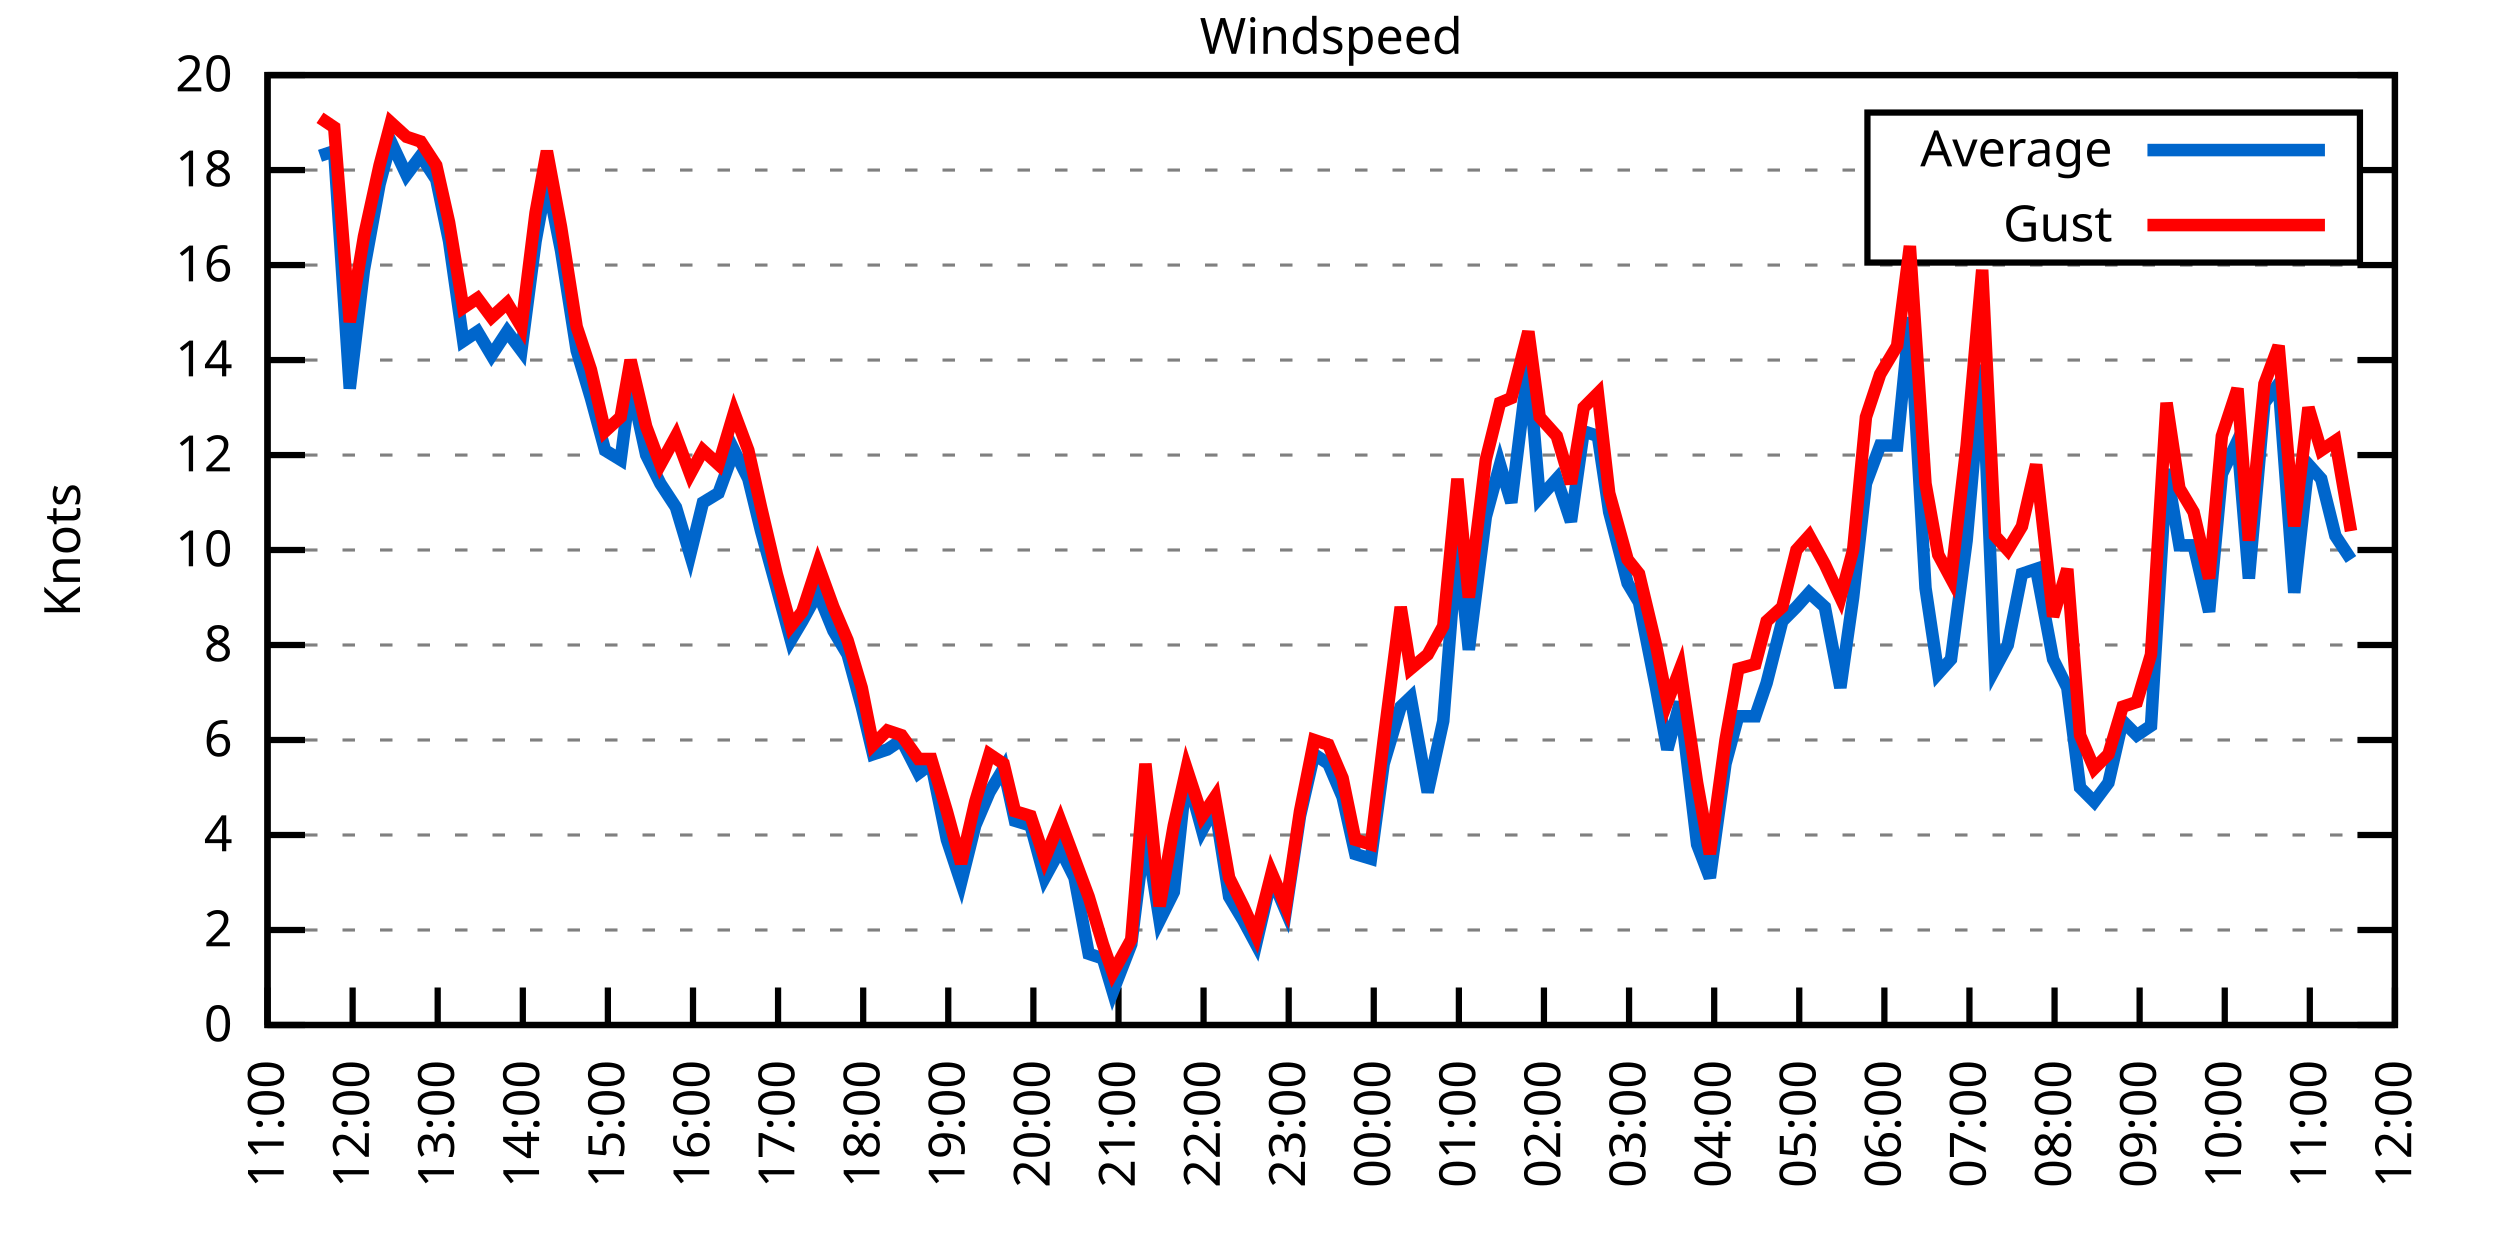
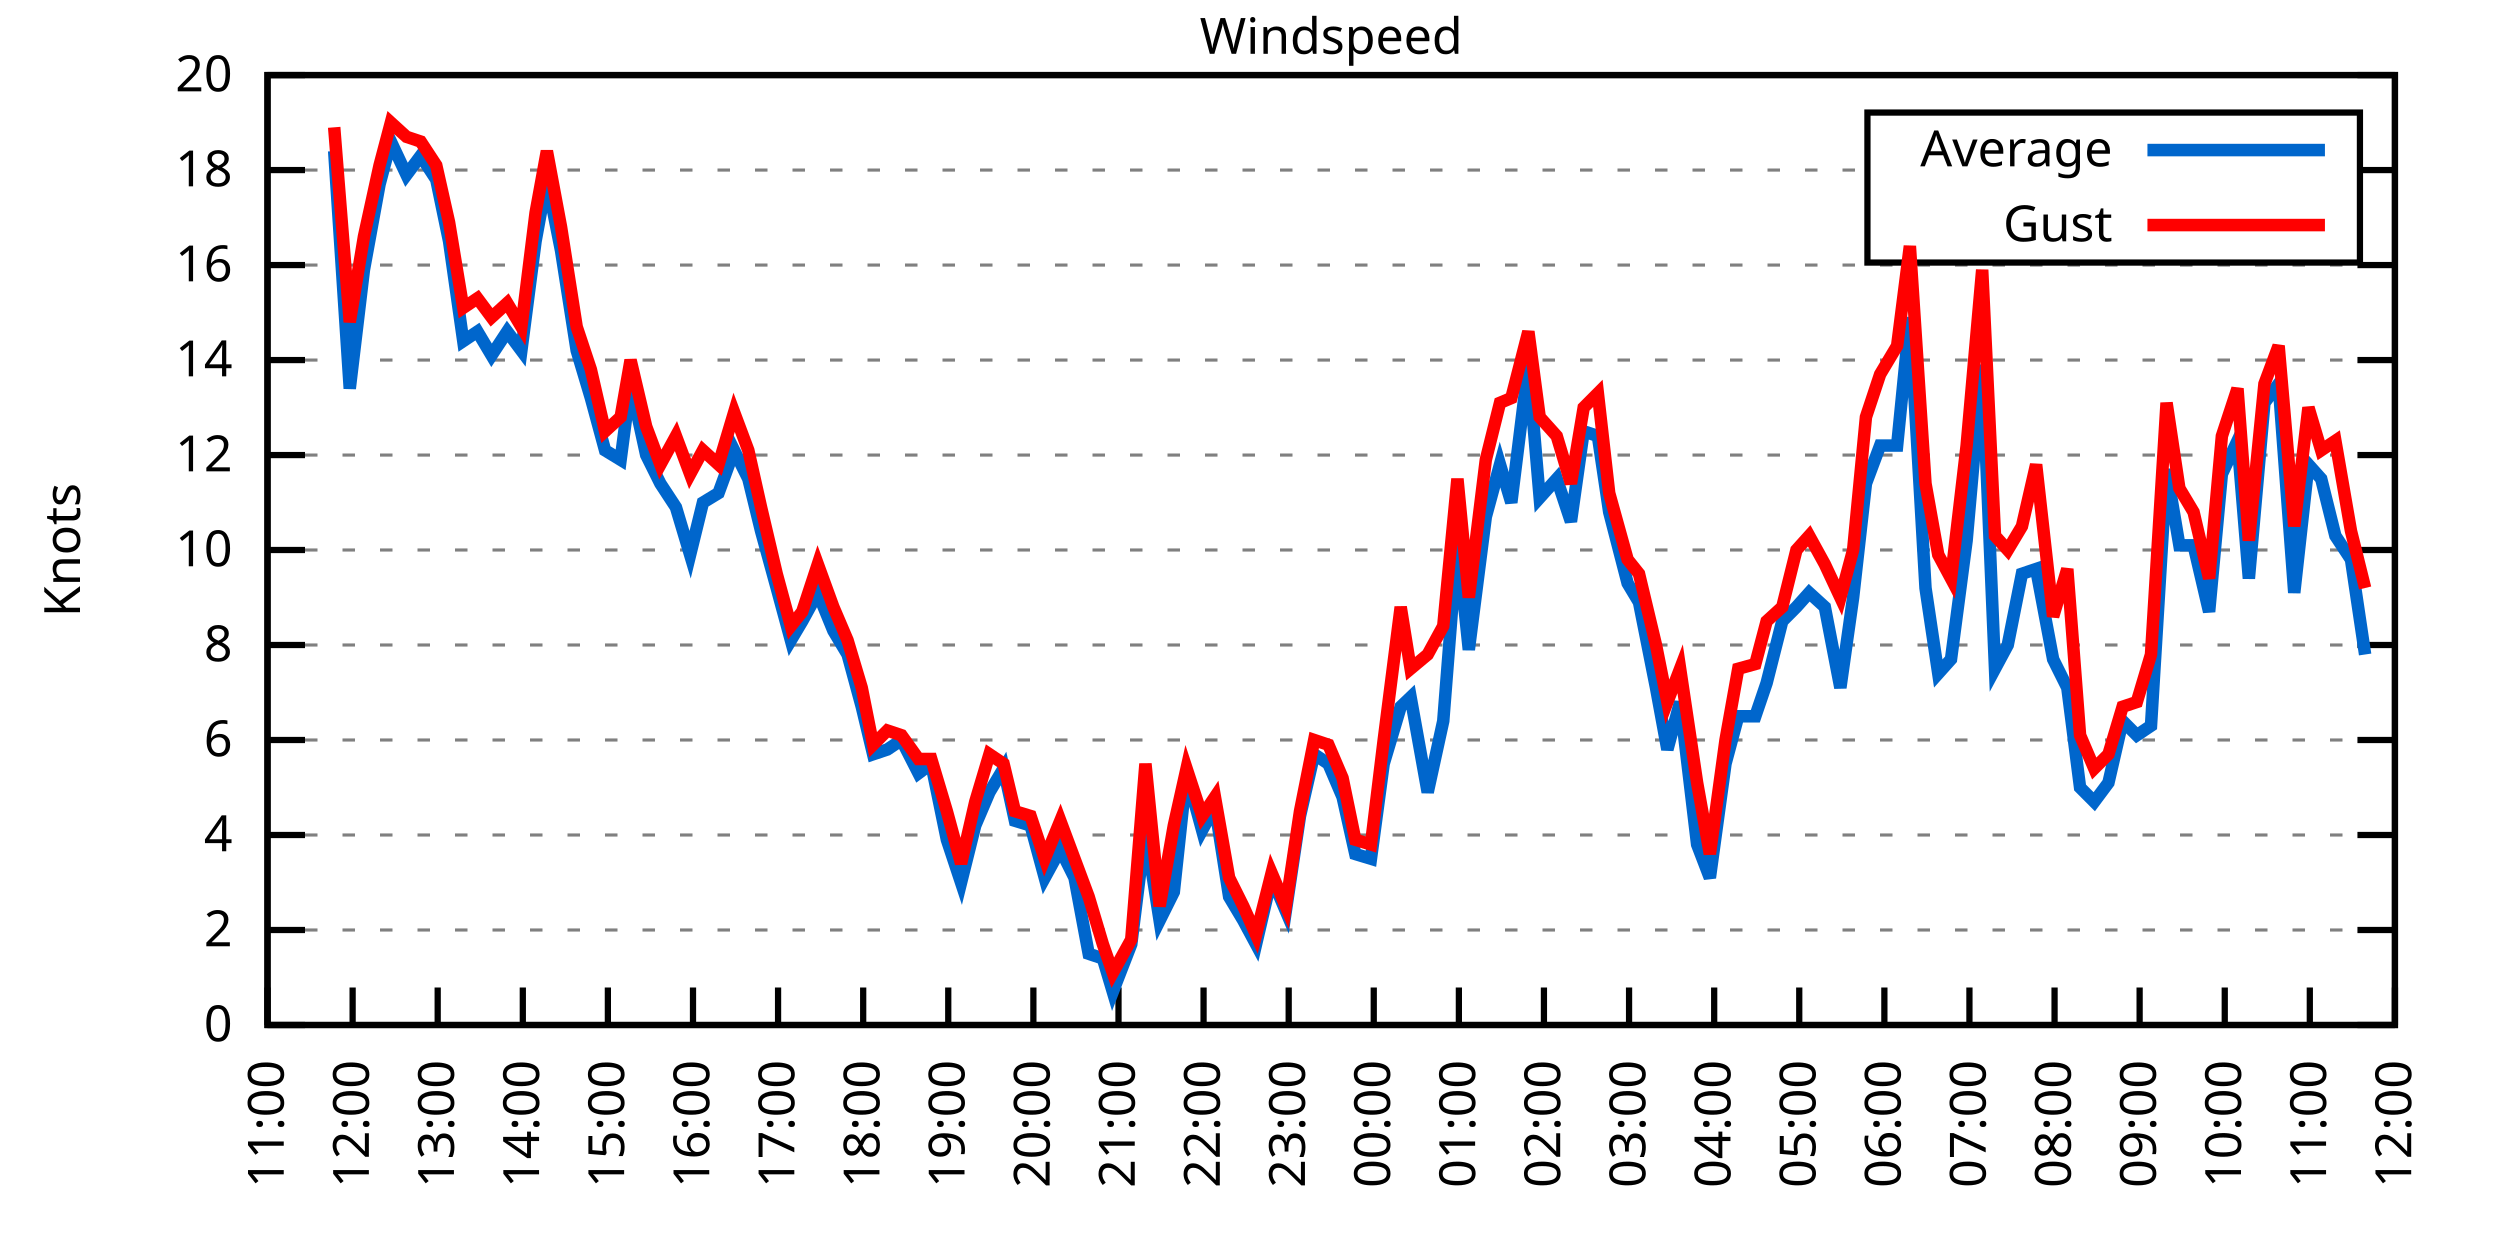
<svg xmlns="http://www.w3.org/2000/svg" xmlns:xlink="http://www.w3.org/1999/xlink" width="400" height="200" viewBox="0 0 400 200">
  <g id="gnuplot_canvas">
    <rect x="0" y="0" width="400" height="200" fill="none" />
    <defs>
      <circle id="gpDot" r="0.5" stroke-width="0.5" stroke="currentColor" />
      <path id="gpPt0" stroke-width="0.333" stroke="currentColor" d="M-1,0 h2 M0,-1 v2" />
      <path id="gpPt1" stroke-width="0.333" stroke="currentColor" d="M-1,-1 L1,1 M1,-1 L-1,1" />
      <path id="gpPt2" stroke-width="0.333" stroke="currentColor" d="M-1,0 L1,0 M0,-1 L0,1 M-1,-1 L1,1 M-1,1 L1,-1" />
      <rect id="gpPt3" stroke-width="0.333" stroke="currentColor" x="-1" y="-1" width="2" height="2" />
      <rect id="gpPt4" stroke-width="0.333" stroke="currentColor" fill="currentColor" x="-1" y="-1" width="2" height="2" />
      <circle id="gpPt5" stroke-width="0.333" stroke="currentColor" cx="0" cy="0" r="1" />
      <use xlink:href="#gpPt5" id="gpPt6" fill="currentColor" stroke="none" />
      <path id="gpPt7" stroke-width="0.333" stroke="currentColor" d="M0,-1.33 L-1.33,0.67 L1.33,0.67 z" />
      <use xlink:href="#gpPt7" id="gpPt8" fill="currentColor" stroke="none" />
      <use xlink:href="#gpPt7" id="gpPt9" stroke="currentColor" transform="rotate(180)" />
      <use xlink:href="#gpPt9" id="gpPt10" fill="currentColor" stroke="none" />
      <use xlink:href="#gpPt3" id="gpPt11" stroke="currentColor" transform="rotate(45)" />
      <use xlink:href="#gpPt11" id="gpPt12" fill="currentColor" stroke="none" />
      <path id="gpPt13" stroke-width="0.333" stroke="currentColor" d="M0,1.330 L1.265,0.411 L0.782,-1.067 L-0.782,-1.076 L-1.265,0.411 z" />
      <use xlink:href="#gpPt13" id="gpPt14" fill="currentColor" stroke="none" />
      <filter id="textbox" filterUnits="objectBoundingBox" x="0" y="0" height="1" width="1">
        <feFlood flood-color="white" flood-opacity="1" result="bgnd" />
        <feComposite in="SourceGraphic" in2="bgnd" operator="atop" />
      </filter>
      <filter id="greybox" filterUnits="objectBoundingBox" x="0" y="0" height="1" width="1">
        <feFlood flood-color="lightgrey" flood-opacity="1" result="grey" />
        <feComposite in="SourceGraphic" in2="grey" operator="atop" />
      </filter>
    </defs>
    <g fill="none" color="white" stroke="currentColor" stroke-width="1.00" stroke-linecap="butt" stroke-linejoin="miter">
</g>
    <g fill="none" color="black" stroke="currentColor" stroke-width="1.00" stroke-linecap="butt" stroke-linejoin="miter">
      <g stroke="none" shape-rendering="crispEdges">
        <polygon fill="rgb(255, 255, 255)" points="42.80,164.00 383.18,164.00 383.18,12.02 42.80,12.02 " />
      </g>
    </g>
    <g fill="none" color="black" stroke="currentColor" stroke-width="1.00" stroke-linecap="butt" stroke-linejoin="miter">
</g>
    <g fill="none" color="black" stroke="black" stroke-width="0.50" stroke-linecap="butt" stroke-linejoin="miter">
</g>
    <g fill="none" color="gray" stroke="currentColor" stroke-width="0.50" stroke-linecap="butt" stroke-linejoin="miter">
      <path stroke="gray" stroke-dasharray="2,4" class="gridline" d="M42.80,164.00 L383.19,164.00  " />
    </g>
    <g fill="none" color="gray" stroke="gray" stroke-width="1.00" stroke-linecap="butt" stroke-linejoin="miter">
</g>
    <g fill="none" color="black" stroke="currentColor" stroke-width="1.00" stroke-linecap="butt" stroke-linejoin="miter">
      <path stroke="black" d="M42.80,164.00 L48.80,164.00 M383.19,164.00 L377.19,164.00  " />
      <g transform="translate(37.20,166.60)" stroke="none" fill="black" font-family="Sans" font-size="8.00" text-anchor="end">
        <text>
          <tspan font-family="Sans"> 0</tspan>
        </text>
      </g>
    </g>
    <g fill="none" color="black" stroke="currentColor" stroke-width="1.00" stroke-linecap="butt" stroke-linejoin="miter">
</g>
    <g fill="none" color="black" stroke="black" stroke-width="0.50" stroke-linecap="butt" stroke-linejoin="miter">
</g>
    <g fill="none" color="gray" stroke="currentColor" stroke-width="0.50" stroke-linecap="butt" stroke-linejoin="miter">
      <path stroke="gray" stroke-dasharray="2,4" class="gridline" d="M42.80,148.80 L383.19,148.80  " />
    </g>
    <g fill="none" color="gray" stroke="gray" stroke-width="1.00" stroke-linecap="butt" stroke-linejoin="miter">
</g>
    <g fill="none" color="black" stroke="currentColor" stroke-width="1.00" stroke-linecap="butt" stroke-linejoin="miter">
      <path stroke="black" d="M42.80,148.80 L48.80,148.80 M383.19,148.80 L377.19,148.80  " />
      <g transform="translate(37.20,151.40)" stroke="none" fill="black" font-family="Sans" font-size="8.00" text-anchor="end">
        <text>
          <tspan font-family="Sans"> 2</tspan>
        </text>
      </g>
    </g>
    <g fill="none" color="black" stroke="currentColor" stroke-width="1.00" stroke-linecap="butt" stroke-linejoin="miter">
</g>
    <g fill="none" color="black" stroke="black" stroke-width="0.50" stroke-linecap="butt" stroke-linejoin="miter">
</g>
    <g fill="none" color="gray" stroke="currentColor" stroke-width="0.50" stroke-linecap="butt" stroke-linejoin="miter">
      <path stroke="gray" stroke-dasharray="2,4" class="gridline" d="M42.80,133.60 L383.19,133.60  " />
    </g>
    <g fill="none" color="gray" stroke="gray" stroke-width="1.00" stroke-linecap="butt" stroke-linejoin="miter">
</g>
    <g fill="none" color="black" stroke="currentColor" stroke-width="1.00" stroke-linecap="butt" stroke-linejoin="miter">
      <path stroke="black" d="M42.80,133.60 L48.80,133.60 M383.19,133.60 L377.19,133.60  " />
      <g transform="translate(37.20,136.20)" stroke="none" fill="black" font-family="Sans" font-size="8.00" text-anchor="end">
        <text>
          <tspan font-family="Sans"> 4</tspan>
        </text>
      </g>
    </g>
    <g fill="none" color="black" stroke="currentColor" stroke-width="1.00" stroke-linecap="butt" stroke-linejoin="miter">
</g>
    <g fill="none" color="black" stroke="black" stroke-width="0.50" stroke-linecap="butt" stroke-linejoin="miter">
</g>
    <g fill="none" color="gray" stroke="currentColor" stroke-width="0.50" stroke-linecap="butt" stroke-linejoin="miter">
      <path stroke="gray" stroke-dasharray="2,4" class="gridline" d="M42.80,118.40 L383.19,118.40  " />
    </g>
    <g fill="none" color="gray" stroke="gray" stroke-width="1.00" stroke-linecap="butt" stroke-linejoin="miter">
</g>
    <g fill="none" color="black" stroke="currentColor" stroke-width="1.00" stroke-linecap="butt" stroke-linejoin="miter">
      <path stroke="black" d="M42.80,118.40 L48.80,118.40 M383.19,118.40 L377.19,118.40  " />
      <g transform="translate(37.20,121.00)" stroke="none" fill="black" font-family="Sans" font-size="8.00" text-anchor="end">
        <text>
          <tspan font-family="Sans"> 6</tspan>
        </text>
      </g>
    </g>
    <g fill="none" color="black" stroke="currentColor" stroke-width="1.00" stroke-linecap="butt" stroke-linejoin="miter">
</g>
    <g fill="none" color="black" stroke="black" stroke-width="0.50" stroke-linecap="butt" stroke-linejoin="miter">
</g>
    <g fill="none" color="gray" stroke="currentColor" stroke-width="0.50" stroke-linecap="butt" stroke-linejoin="miter">
      <path stroke="gray" stroke-dasharray="2,4" class="gridline" d="M42.80,103.20 L383.19,103.20  " />
    </g>
    <g fill="none" color="gray" stroke="gray" stroke-width="1.00" stroke-linecap="butt" stroke-linejoin="miter">
</g>
    <g fill="none" color="black" stroke="currentColor" stroke-width="1.00" stroke-linecap="butt" stroke-linejoin="miter">
      <path stroke="black" d="M42.80,103.20 L48.80,103.20 M383.19,103.20 L377.19,103.20  " />
      <g transform="translate(37.20,105.80)" stroke="none" fill="black" font-family="Sans" font-size="8.00" text-anchor="end">
        <text>
          <tspan font-family="Sans"> 8</tspan>
        </text>
      </g>
    </g>
    <g fill="none" color="black" stroke="currentColor" stroke-width="1.00" stroke-linecap="butt" stroke-linejoin="miter">
</g>
    <g fill="none" color="black" stroke="black" stroke-width="0.50" stroke-linecap="butt" stroke-linejoin="miter">
</g>
    <g fill="none" color="gray" stroke="currentColor" stroke-width="0.50" stroke-linecap="butt" stroke-linejoin="miter">
      <path stroke="gray" stroke-dasharray="2,4" class="gridline" d="M42.80,88.00 L383.19,88.00  " />
    </g>
    <g fill="none" color="gray" stroke="gray" stroke-width="1.00" stroke-linecap="butt" stroke-linejoin="miter">
</g>
    <g fill="none" color="black" stroke="currentColor" stroke-width="1.00" stroke-linecap="butt" stroke-linejoin="miter">
      <path stroke="black" d="M42.80,88.00 L48.80,88.00 M383.19,88.00 L377.19,88.00  " />
      <g transform="translate(37.20,90.60)" stroke="none" fill="black" font-family="Sans" font-size="8.00" text-anchor="end">
        <text>
          <tspan font-family="Sans"> 10</tspan>
        </text>
      </g>
    </g>
    <g fill="none" color="black" stroke="currentColor" stroke-width="1.00" stroke-linecap="butt" stroke-linejoin="miter">
</g>
    <g fill="none" color="black" stroke="black" stroke-width="0.50" stroke-linecap="butt" stroke-linejoin="miter">
</g>
    <g fill="none" color="gray" stroke="currentColor" stroke-width="0.50" stroke-linecap="butt" stroke-linejoin="miter">
      <path stroke="gray" stroke-dasharray="2,4" class="gridline" d="M42.80,72.81 L383.19,72.81  " />
    </g>
    <g fill="none" color="gray" stroke="gray" stroke-width="1.00" stroke-linecap="butt" stroke-linejoin="miter">
</g>
    <g fill="none" color="black" stroke="currentColor" stroke-width="1.00" stroke-linecap="butt" stroke-linejoin="miter">
      <path stroke="black" d="M42.80,72.81 L48.80,72.81 M383.19,72.81 L377.19,72.81  " />
      <g transform="translate(37.20,75.41)" stroke="none" fill="black" font-family="Sans" font-size="8.00" text-anchor="end">
        <text>
          <tspan font-family="Sans"> 12</tspan>
        </text>
      </g>
    </g>
    <g fill="none" color="black" stroke="currentColor" stroke-width="1.00" stroke-linecap="butt" stroke-linejoin="miter">
</g>
    <g fill="none" color="black" stroke="black" stroke-width="0.50" stroke-linecap="butt" stroke-linejoin="miter">
</g>
    <g fill="none" color="gray" stroke="currentColor" stroke-width="0.50" stroke-linecap="butt" stroke-linejoin="miter">
      <path stroke="gray" stroke-dasharray="2,4" class="gridline" d="M42.80,57.61 L383.19,57.61  " />
    </g>
    <g fill="none" color="gray" stroke="gray" stroke-width="1.00" stroke-linecap="butt" stroke-linejoin="miter">
</g>
    <g fill="none" color="black" stroke="currentColor" stroke-width="1.00" stroke-linecap="butt" stroke-linejoin="miter">
      <path stroke="black" d="M42.80,57.61 L48.80,57.61 M383.19,57.61 L377.19,57.61  " />
      <g transform="translate(37.20,60.21)" stroke="none" fill="black" font-family="Sans" font-size="8.00" text-anchor="end">
        <text>
          <tspan font-family="Sans"> 14</tspan>
        </text>
      </g>
    </g>
    <g fill="none" color="black" stroke="currentColor" stroke-width="1.00" stroke-linecap="butt" stroke-linejoin="miter">
</g>
    <g fill="none" color="black" stroke="black" stroke-width="0.50" stroke-linecap="butt" stroke-linejoin="miter">
</g>
    <g fill="none" color="gray" stroke="currentColor" stroke-width="0.50" stroke-linecap="butt" stroke-linejoin="miter">
      <path stroke="gray" stroke-dasharray="2,4" class="gridline" d="M42.80,42.41 L383.19,42.41  " />
    </g>
    <g fill="none" color="gray" stroke="gray" stroke-width="1.00" stroke-linecap="butt" stroke-linejoin="miter">
</g>
    <g fill="none" color="black" stroke="currentColor" stroke-width="1.00" stroke-linecap="butt" stroke-linejoin="miter">
      <path stroke="black" d="M42.80,42.41 L48.80,42.41 M383.19,42.41 L377.19,42.41  " />
      <g transform="translate(37.20,45.01)" stroke="none" fill="black" font-family="Sans" font-size="8.00" text-anchor="end">
        <text>
          <tspan font-family="Sans"> 16</tspan>
        </text>
      </g>
    </g>
    <g fill="none" color="black" stroke="currentColor" stroke-width="1.00" stroke-linecap="butt" stroke-linejoin="miter">
</g>
    <g fill="none" color="black" stroke="black" stroke-width="0.50" stroke-linecap="butt" stroke-linejoin="miter">
</g>
    <g fill="none" color="gray" stroke="currentColor" stroke-width="0.50" stroke-linecap="butt" stroke-linejoin="miter">
      <path stroke="gray" stroke-dasharray="2,4" class="gridline" d="M42.80,27.21 L298.79,27.21 M377.59,27.21 L383.19,27.21  " />
    </g>
    <g fill="none" color="gray" stroke="gray" stroke-width="1.00" stroke-linecap="butt" stroke-linejoin="miter">
</g>
    <g fill="none" color="black" stroke="currentColor" stroke-width="1.00" stroke-linecap="butt" stroke-linejoin="miter">
      <path stroke="black" d="M42.80,27.21 L48.80,27.21 M383.19,27.21 L377.19,27.21  " />
      <g transform="translate(37.20,29.81)" stroke="none" fill="black" font-family="Sans" font-size="8.00" text-anchor="end">
        <text>
          <tspan font-family="Sans"> 18</tspan>
        </text>
      </g>
    </g>
    <g fill="none" color="black" stroke="currentColor" stroke-width="1.00" stroke-linecap="butt" stroke-linejoin="miter">
</g>
    <g fill="none" color="black" stroke="black" stroke-width="0.50" stroke-linecap="butt" stroke-linejoin="miter">
</g>
    <g fill="none" color="gray" stroke="currentColor" stroke-width="0.50" stroke-linecap="butt" stroke-linejoin="miter">
      <path stroke="gray" stroke-dasharray="2,4" class="gridline" d="M42.80,12.01 L383.19,12.01  " />
    </g>
    <g fill="none" color="gray" stroke="gray" stroke-width="1.00" stroke-linecap="butt" stroke-linejoin="miter">
</g>
    <g fill="none" color="black" stroke="currentColor" stroke-width="1.00" stroke-linecap="butt" stroke-linejoin="miter">
      <path stroke="black" d="M42.80,12.01 L48.80,12.01 M383.19,12.01 L377.19,12.01  " />
      <g transform="translate(37.20,14.61)" stroke="none" fill="black" font-family="Sans" font-size="8.00" text-anchor="end">
        <text>
          <tspan font-family="Sans"> 20</tspan>
        </text>
      </g>
    </g>
    <g fill="none" color="black" stroke="currentColor" stroke-width="1.00" stroke-linecap="butt" stroke-linejoin="miter">
      <path stroke="black" d="M42.80,164.00 L42.80,158.00  " />
      <g transform="translate(45.40,169.60) rotate(270.00)" stroke="none" fill="black" font-family="Sans" font-size="8.00" text-anchor="end">
        <text>
          <tspan font-family="Sans">11:00</tspan>
        </text>
      </g>
    </g>
    <g fill="none" color="black" stroke="currentColor" stroke-width="1.00" stroke-linecap="butt" stroke-linejoin="miter">
      <path stroke="black" d="M56.42,164.00 L56.42,158.00  " />
      <g transform="translate(59.02,169.60) rotate(270.00)" stroke="none" fill="black" font-family="Sans" font-size="8.00" text-anchor="end">
        <text>
          <tspan font-family="Sans">12:00</tspan>
        </text>
      </g>
    </g>
    <g fill="none" color="black" stroke="currentColor" stroke-width="1.00" stroke-linecap="butt" stroke-linejoin="miter">
      <path stroke="black" d="M70.03,164.00 L70.03,158.00  " />
      <g transform="translate(72.63,169.60) rotate(270.00)" stroke="none" fill="black" font-family="Sans" font-size="8.00" text-anchor="end">
        <text>
          <tspan font-family="Sans">13:00</tspan>
        </text>
      </g>
    </g>
    <g fill="none" color="black" stroke="currentColor" stroke-width="1.00" stroke-linecap="butt" stroke-linejoin="miter">
      <path stroke="black" d="M83.65,164.00 L83.65,158.00  " />
      <g transform="translate(86.25,169.60) rotate(270.00)" stroke="none" fill="black" font-family="Sans" font-size="8.00" text-anchor="end">
        <text>
          <tspan font-family="Sans">14:00</tspan>
        </text>
      </g>
    </g>
    <g fill="none" color="black" stroke="currentColor" stroke-width="1.00" stroke-linecap="butt" stroke-linejoin="miter">
      <path stroke="black" d="M97.26,164.00 L97.26,158.00  " />
      <g transform="translate(99.86,169.60) rotate(270.00)" stroke="none" fill="black" font-family="Sans" font-size="8.00" text-anchor="end">
        <text>
          <tspan font-family="Sans">15:00</tspan>
        </text>
      </g>
    </g>
    <g fill="none" color="black" stroke="currentColor" stroke-width="1.00" stroke-linecap="butt" stroke-linejoin="miter">
      <path stroke="black" d="M110.88,164.00 L110.88,158.00  " />
      <g transform="translate(113.48,169.60) rotate(270.00)" stroke="none" fill="black" font-family="Sans" font-size="8.00" text-anchor="end">
        <text>
          <tspan font-family="Sans">16:00</tspan>
        </text>
      </g>
    </g>
    <g fill="none" color="black" stroke="currentColor" stroke-width="1.00" stroke-linecap="butt" stroke-linejoin="miter">
      <path stroke="black" d="M124.49,164.00 L124.49,158.00  " />
      <g transform="translate(127.09,169.60) rotate(270.00)" stroke="none" fill="black" font-family="Sans" font-size="8.00" text-anchor="end">
        <text>
          <tspan font-family="Sans">17:00</tspan>
        </text>
      </g>
    </g>
    <g fill="none" color="black" stroke="currentColor" stroke-width="1.00" stroke-linecap="butt" stroke-linejoin="miter">
      <path stroke="black" d="M138.11,164.00 L138.11,158.00  " />
      <g transform="translate(140.71,169.60) rotate(270.00)" stroke="none" fill="black" font-family="Sans" font-size="8.00" text-anchor="end">
        <text>
          <tspan font-family="Sans">18:00</tspan>
        </text>
      </g>
    </g>
    <g fill="none" color="black" stroke="currentColor" stroke-width="1.00" stroke-linecap="butt" stroke-linejoin="miter">
      <path stroke="black" d="M151.72,164.00 L151.72,158.00  " />
      <g transform="translate(154.32,169.60) rotate(270.00)" stroke="none" fill="black" font-family="Sans" font-size="8.00" text-anchor="end">
        <text>
          <tspan font-family="Sans">19:00</tspan>
        </text>
      </g>
    </g>
    <g fill="none" color="black" stroke="currentColor" stroke-width="1.00" stroke-linecap="butt" stroke-linejoin="miter">
      <path stroke="black" d="M165.34,164.00 L165.34,158.00  " />
      <g transform="translate(167.94,169.60) rotate(270.00)" stroke="none" fill="black" font-family="Sans" font-size="8.00" text-anchor="end">
        <text>
          <tspan font-family="Sans">20:00</tspan>
        </text>
      </g>
    </g>
    <g fill="none" color="black" stroke="currentColor" stroke-width="1.00" stroke-linecap="butt" stroke-linejoin="miter">
      <path stroke="black" d="M178.96,164.00 L178.96,158.00  " />
      <g transform="translate(181.56,169.60) rotate(270.00)" stroke="none" fill="black" font-family="Sans" font-size="8.00" text-anchor="end">
        <text>
          <tspan font-family="Sans">21:00</tspan>
        </text>
      </g>
    </g>
    <g fill="none" color="black" stroke="currentColor" stroke-width="1.00" stroke-linecap="butt" stroke-linejoin="miter">
      <path stroke="black" d="M192.57,164.00 L192.57,158.00  " />
      <g transform="translate(195.17,169.60) rotate(270.00)" stroke="none" fill="black" font-family="Sans" font-size="8.00" text-anchor="end">
        <text>
          <tspan font-family="Sans">22:00</tspan>
        </text>
      </g>
    </g>
    <g fill="none" color="black" stroke="currentColor" stroke-width="1.00" stroke-linecap="butt" stroke-linejoin="miter">
      <path stroke="black" d="M206.19,164.00 L206.19,158.00  " />
      <g transform="translate(208.79,169.60) rotate(270.00)" stroke="none" fill="black" font-family="Sans" font-size="8.00" text-anchor="end">
        <text>
          <tspan font-family="Sans">23:00</tspan>
        </text>
      </g>
    </g>
    <g fill="none" color="black" stroke="currentColor" stroke-width="1.00" stroke-linecap="butt" stroke-linejoin="miter">
      <path stroke="black" d="M219.80,164.00 L219.80,158.00  " />
      <g transform="translate(222.40,169.60) rotate(270.00)" stroke="none" fill="black" font-family="Sans" font-size="8.00" text-anchor="end">
        <text>
          <tspan font-family="Sans">00:00</tspan>
        </text>
      </g>
    </g>
    <g fill="none" color="black" stroke="currentColor" stroke-width="1.00" stroke-linecap="butt" stroke-linejoin="miter">
      <path stroke="black" d="M233.42,164.00 L233.42,158.00  " />
      <g transform="translate(236.02,169.60) rotate(270.00)" stroke="none" fill="black" font-family="Sans" font-size="8.00" text-anchor="end">
        <text>
          <tspan font-family="Sans">01:00</tspan>
        </text>
      </g>
    </g>
    <g fill="none" color="black" stroke="currentColor" stroke-width="1.00" stroke-linecap="butt" stroke-linejoin="miter">
      <path stroke="black" d="M247.03,164.00 L247.03,158.00  " />
      <g transform="translate(249.63,169.60) rotate(270.00)" stroke="none" fill="black" font-family="Sans" font-size="8.00" text-anchor="end">
        <text>
          <tspan font-family="Sans">02:00</tspan>
        </text>
      </g>
    </g>
    <g fill="none" color="black" stroke="currentColor" stroke-width="1.00" stroke-linecap="butt" stroke-linejoin="miter">
      <path stroke="black" d="M260.65,164.00 L260.65,158.00  " />
      <g transform="translate(263.25,169.60) rotate(270.00)" stroke="none" fill="black" font-family="Sans" font-size="8.00" text-anchor="end">
        <text>
          <tspan font-family="Sans">03:00</tspan>
        </text>
      </g>
    </g>
    <g fill="none" color="black" stroke="currentColor" stroke-width="1.00" stroke-linecap="butt" stroke-linejoin="miter">
      <path stroke="black" d="M274.27,164.00 L274.27,158.00  " />
      <g transform="translate(276.87,169.60) rotate(270.00)" stroke="none" fill="black" font-family="Sans" font-size="8.00" text-anchor="end">
        <text>
          <tspan font-family="Sans">04:00</tspan>
        </text>
      </g>
    </g>
    <g fill="none" color="black" stroke="currentColor" stroke-width="1.00" stroke-linecap="butt" stroke-linejoin="miter">
      <path stroke="black" d="M287.88,164.00 L287.88,158.00  " />
      <g transform="translate(290.48,169.60) rotate(270.00)" stroke="none" fill="black" font-family="Sans" font-size="8.00" text-anchor="end">
        <text>
          <tspan font-family="Sans">05:00</tspan>
        </text>
      </g>
    </g>
    <g fill="none" color="black" stroke="currentColor" stroke-width="1.00" stroke-linecap="butt" stroke-linejoin="miter">
      <path stroke="black" d="M301.50,164.00 L301.50,158.00  " />
      <g transform="translate(304.10,169.60) rotate(270.00)" stroke="none" fill="black" font-family="Sans" font-size="8.00" text-anchor="end">
        <text>
          <tspan font-family="Sans">06:00</tspan>
        </text>
      </g>
    </g>
    <g fill="none" color="black" stroke="currentColor" stroke-width="1.00" stroke-linecap="butt" stroke-linejoin="miter">
      <path stroke="black" d="M315.11,164.00 L315.11,158.00  " />
      <g transform="translate(317.71,169.60) rotate(270.00)" stroke="none" fill="black" font-family="Sans" font-size="8.00" text-anchor="end">
        <text>
          <tspan font-family="Sans">07:00</tspan>
        </text>
      </g>
    </g>
    <g fill="none" color="black" stroke="currentColor" stroke-width="1.00" stroke-linecap="butt" stroke-linejoin="miter">
      <path stroke="black" d="M328.73,164.00 L328.73,158.00  " />
      <g transform="translate(331.33,169.60) rotate(270.00)" stroke="none" fill="black" font-family="Sans" font-size="8.00" text-anchor="end">
        <text>
          <tspan font-family="Sans">08:00</tspan>
        </text>
      </g>
    </g>
    <g fill="none" color="black" stroke="currentColor" stroke-width="1.00" stroke-linecap="butt" stroke-linejoin="miter">
      <path stroke="black" d="M342.34,164.00 L342.34,158.00  " />
      <g transform="translate(344.94,169.60) rotate(270.00)" stroke="none" fill="black" font-family="Sans" font-size="8.00" text-anchor="end">
        <text>
          <tspan font-family="Sans">09:00</tspan>
        </text>
      </g>
    </g>
    <g fill="none" color="black" stroke="currentColor" stroke-width="1.00" stroke-linecap="butt" stroke-linejoin="miter">
      <path stroke="black" d="M355.96,164.00 L355.96,158.00  " />
      <g transform="translate(358.56,169.60) rotate(270.00)" stroke="none" fill="black" font-family="Sans" font-size="8.00" text-anchor="end">
        <text>
          <tspan font-family="Sans">10:00</tspan>
        </text>
      </g>
    </g>
    <g fill="none" color="black" stroke="currentColor" stroke-width="1.00" stroke-linecap="butt" stroke-linejoin="miter">
      <path stroke="black" d="M369.57,164.00 L369.57,158.00  " />
      <g transform="translate(372.17,169.60) rotate(270.00)" stroke="none" fill="black" font-family="Sans" font-size="8.00" text-anchor="end">
        <text>
          <tspan font-family="Sans">11:00</tspan>
        </text>
      </g>
    </g>
    <g fill="none" color="black" stroke="currentColor" stroke-width="1.00" stroke-linecap="butt" stroke-linejoin="miter">
      <path stroke="black" d="M383.19,164.00 L383.19,158.00  " />
      <g transform="translate(385.79,169.60) rotate(270.00)" stroke="none" fill="black" font-family="Sans" font-size="8.00" text-anchor="end">
        <text>
          <tspan font-family="Sans">12:00</tspan>
        </text>
      </g>
    </g>
    <g fill="none" color="black" stroke="currentColor" stroke-width="1.00" stroke-linecap="butt" stroke-linejoin="miter">
</g>
    <g fill="none" color="black" stroke="currentColor" stroke-width="1.00" stroke-linecap="butt" stroke-linejoin="miter">
      <path stroke="black" d="M42.80,12.01 L42.80,164.00 L383.19,164.00 L383.19,12.01 L42.80,12.01 Z  " />
    </g>
    <g fill="none" color="black" stroke="currentColor" stroke-width="1.00" stroke-linecap="butt" stroke-linejoin="miter">
</g>
    <g fill="none" color="black" stroke="currentColor" stroke-width="1.00" stroke-linecap="butt" stroke-linejoin="miter">
      <path stroke="black" d="M298.79,42.01 L298.79,18.01 L377.59,18.01 L377.59,42.01 L298.79,42.01 Z  " />
    </g>
    <g id="Windspeed_plot_1">
      <g fill="none" color="white" stroke="black" stroke-width="2.00" stroke-linecap="butt" stroke-linejoin="miter">
</g>
      <g fill="none" color="black" stroke="currentColor" stroke-width="2.00" stroke-linecap="butt" stroke-linejoin="miter">
        <g transform="translate(337.99,26.61)" stroke="none" fill="black" font-family="Sans" font-size="8.00" text-anchor="end">
          <text>
            <tspan font-family="Sans">Average</tspan>
          </text>
        </g>
      </g>
      <g fill="none" color="black" stroke="currentColor" stroke-width="2.00" stroke-linecap="butt" stroke-linejoin="miter">
-         <path stroke="rgb(  0, 102, 204)" d="M343.59,24.01 L371.99,24.01 M51.20,24.93 L53.47,24.17 L55.96,62.17 L58.23,43.17 L60.73,29.49 L62.54,22.65   L65.04,27.97 L67.31,24.93 L69.80,28.73 L71.85,38.61 L74.12,54.57 L76.39,53.05 L78.65,56.85 L81.15,53.05   L83.42,56.09 L85.69,38.61 L87.50,28.73 L89.77,40.13 L92.27,56.09 L94.54,63.69 L96.81,72.05 L99.30,73.57   L100.89,61.41 L103.39,72.81 L105.66,77.37 L108.15,81.17 L110.42,88.76 L112.47,80.41 L114.96,78.89 L117.46,72.05   L119.73,76.61 L121.77,84.97 L124.27,94.08 L126.54,102.44 L128.35,99.40 L130.85,94.84 L133.34,100.92 L135.61,104.72   L137.88,113.08 L139.70,120.68 L141.97,119.92 L144.24,118.40 L146.96,123.72 L149.00,122.20 L151.50,134.36 L153.77,141.20   L156.04,132.08 L158.31,126.76 L160.57,122.96 L162.39,131.32 L164.89,132.08 L167.16,140.44 L169.65,135.88 L171.92,140.44   L174.19,152.60 L176.46,153.36 L178.05,158.68 L181.00,151.08 L183.27,132.84 L185.54,147.28 L187.81,142.72 L189.85,123.72   L192.34,132.84 L194.39,129.04 L196.66,143.48 L198.93,147.28 L200.97,151.08 L203.46,140.44 L205.73,145.76 L208.00,130.56   L210.27,120.68 L212.54,122.20 L214.81,127.52 L216.85,136.64 L219.35,137.40 L221.39,122.20 L224.11,113.08 L225.70,111.56   L228.43,126.76 L230.92,115.36 L233.19,86.49 L235.01,103.96 L237.73,82.69 L240.00,74.33 L241.81,80.41 L244.54,58.37   L246.35,79.65 L249.08,76.61 L251.35,83.45 L253.39,69.01 L255.66,69.77 L257.47,81.93 L260.42,93.32 L262.24,96.36   L264.96,110.04 L266.78,119.92 L268.82,112.32 L271.54,135.12 L273.58,140.44 L276.08,122.20 L278.12,114.60 L280.85,114.60   L282.66,109.28 L285.16,99.40 L287.43,97.12 L289.47,94.84 L291.97,97.12 L294.46,110.04 L296.50,95.60 L298.55,77.37   L300.82,71.29 L303.54,71.29 L305.58,50.77 L308.08,94.08 L310.12,107.76 L312.16,105.48 L314.66,86.49 L317.15,58.37   L319.20,107.00 L321.24,103.20 L323.51,91.80 L325.78,91.04 L328.50,105.48 L330.77,110.04 L332.81,126.00 L335.08,128.28   L337.35,125.24 L339.62,115.36 L341.89,117.64 L344.16,116.12 L346.65,75.09 L348.70,87.25 L350.97,87.25 L353.46,97.88   L355.50,75.85 L358.00,70.53 L359.82,92.56 L362.31,64.45 L364.58,61.41 L367.08,94.84 L369.35,74.33 L371.39,76.61   L373.66,85.73 L376.16,89.52  " />
+         <path stroke="rgb(  0, 102, 204)" d="M343.59,24.01 L371.99,24.01 M53.47,24.17 L55.96,62.17 L58.23,43.17 L60.73,29.49 L62.54,22.65 L65.04,27.97   L67.31,24.93 L69.80,28.73 L71.85,38.61 L74.12,54.57 L76.39,53.05 L78.65,56.85 L81.15,53.05 L83.42,56.09   L85.69,38.61 L87.50,28.73 L89.77,40.13 L92.27,56.09 L94.54,63.69 L96.81,72.05 L99.30,73.57 L100.89,61.41   L103.39,72.81 L105.66,77.37 L108.15,81.17 L110.42,88.76 L112.47,80.41 L114.96,78.89 L117.46,72.05 L119.73,76.61   L121.77,84.97 L124.27,94.08 L126.54,102.44 L128.35,99.40 L130.85,94.84 L133.34,100.92 L135.61,104.72 L137.88,113.08   L139.70,120.68 L141.97,119.92 L144.24,118.40 L146.96,123.72 L149.00,122.20 L151.50,134.36 L153.77,141.20 L156.04,132.08   L158.31,126.76 L160.57,122.96 L162.39,131.32 L164.89,132.08 L167.16,140.44 L169.65,135.88 L171.92,140.44 L174.19,152.60   L176.46,153.36 L178.05,158.68 L181.00,151.08 L183.27,132.84 L185.54,147.28 L187.81,142.72 L189.85,123.72 L192.34,132.84   L194.39,129.04 L196.66,143.48 L198.93,147.28 L200.97,151.08 L203.46,140.44 L205.73,145.76 L208.00,130.56 L210.27,120.68   L212.54,122.20 L214.81,127.52 L216.85,136.64 L219.35,137.40 L221.39,122.20 L224.11,113.08 L225.70,111.56 L228.43,126.76   L230.92,115.36 L233.19,86.49 L235.01,103.96 L237.73,82.69 L240.00,74.33 L241.81,80.41 L244.54,58.37 L246.35,79.65   L249.08,76.61 L251.35,83.45 L253.39,69.01 L255.66,69.77 L257.47,81.93 L260.42,93.32 L262.24,96.36 L264.96,110.04   L266.78,119.92 L268.82,112.32 L271.54,135.12 L273.58,140.44 L276.08,122.20 L278.12,114.60 L280.85,114.60 L282.66,109.28   L285.16,99.40 L287.43,97.12 L289.47,94.84 L291.97,97.12 L294.46,110.04 L296.50,95.60 L298.55,77.37 L300.82,71.29   L303.54,71.29 L305.58,50.77 L308.08,94.08 L310.12,107.76 L312.16,105.48 L314.66,86.49 L317.15,58.37 L319.20,107.00   L321.24,103.20 L323.51,91.80 L325.78,91.04 L328.50,105.48 L330.77,110.04 L332.81,126.00 L335.08,128.28 L337.35,125.24   L339.62,115.36 L341.89,117.64 L344.16,116.12 L346.65,75.09 L348.70,87.25 L350.97,87.25 L353.46,97.88 L355.50,75.85   L358.00,70.53 L359.82,92.56 L362.31,64.45 L364.58,61.41 L367.08,94.84 L369.35,74.33 L371.39,76.61 L373.66,85.73   L376.16,89.52 L378.42,104.72  " />
      </g>
    </g>
    <g id="Windspeed_plot_2">
      <g fill="none" color="black" stroke="currentColor" stroke-width="2.00" stroke-linecap="butt" stroke-linejoin="miter">
        <g transform="translate(337.99,38.61)" stroke="none" fill="black" font-family="Sans" font-size="8.00" text-anchor="end">
          <text>
            <tspan font-family="Sans">Gust</tspan>
          </text>
        </g>
      </g>
      <g fill="none" color="black" stroke="currentColor" stroke-width="2.00" stroke-linecap="butt" stroke-linejoin="miter">
-         <path stroke="rgb(255,   0,   0)" d="M343.59,36.01 L371.99,36.01 M51.20,18.85 L53.47,20.37 L55.96,51.53 L58.23,37.85 L60.73,26.45 L62.54,19.61   L65.04,21.89 L67.31,22.65 L69.80,26.45 L71.85,35.57 L74.12,49.25 L76.39,47.73 L78.65,50.77 L81.15,48.49   L83.42,52.29 L85.69,34.05 L87.50,24.17 L89.77,36.33 L92.27,52.29 L94.54,59.13 L96.81,69.01 L99.30,66.73   L100.89,57.61 L103.39,68.25 L105.66,74.33 L108.15,69.77 L110.42,75.85 L112.47,72.05 L114.96,74.33 L117.46,65.97   L119.73,72.05 L121.77,81.17 L124.27,91.80 L126.54,100.16 L128.35,97.88 L130.85,90.28 L133.34,97.12 L135.61,102.44   L137.88,110.04 L139.70,119.16 L141.97,116.88 L144.24,117.64 L146.96,121.44 L149.00,121.44 L151.50,129.80 L153.77,138.16   L156.04,128.28 L158.31,120.68 L160.57,122.20 L162.39,129.80 L164.89,130.56 L167.16,137.40 L169.65,131.32 L171.92,137.40   L174.19,143.48 L176.46,151.08 L178.05,155.64 L181.00,150.32 L183.27,122.20 L185.54,145.00 L187.81,132.08 L189.85,122.96   L192.34,130.56 L194.39,127.52 L196.66,140.44 L198.93,145.00 L200.97,149.56 L203.46,139.68 L205.73,145.00 L208.00,129.80   L210.27,118.40 L212.54,119.16 L214.81,124.48 L216.85,134.36 L219.35,135.12 L221.39,118.40 L224.11,97.12 L225.70,107.00   L228.43,104.72 L230.92,100.16 L233.19,76.61 L235.01,95.60 L237.73,73.57 L240.00,64.45 L241.81,63.69 L244.54,53.05   L246.35,66.73 L249.08,69.77 L251.35,77.37 L253.39,65.21 L255.66,62.93 L257.47,78.89 L260.42,89.52 L262.24,91.80   L264.96,103.20 L266.78,112.32 L268.82,107.00 L271.54,125.24 L273.58,136.64 L276.08,118.40 L278.12,107.00 L280.85,106.24   L282.66,99.40 L285.16,97.12 L287.43,88.00 L289.47,85.73 L291.97,90.28 L294.46,95.60 L296.50,88.00 L298.55,66.73   L300.82,59.89 L303.54,55.33 L305.58,39.37 L308.08,77.37 L310.12,88.76 L312.16,92.56 L314.66,71.29 L317.15,43.17   L319.20,85.73 L321.24,88.00 L323.51,84.21 L325.78,74.33 L328.50,98.64 L330.77,91.04 L332.81,117.64 L335.08,122.96   L337.35,120.68 L339.62,113.08 L341.89,112.32 L344.16,104.72 L346.65,64.45 L348.70,78.13 L350.97,81.93 L353.46,92.56   L355.50,69.77 L358.00,62.17 L359.82,86.49 L362.31,61.41 L364.58,55.33 L367.08,84.21 L369.35,65.21 L371.39,72.05   L373.66,70.53 L376.16,84.97  " />
+         <path stroke="rgb(255,   0,   0)" d="M343.59,36.01 L371.99,36.01 M53.47,20.37 L55.96,51.53 L58.23,37.85 L60.73,26.45 L62.54,19.61 L65.04,21.89   L67.31,22.65 L69.80,26.45 L71.85,35.57 L74.12,49.25 L76.39,47.73 L78.65,50.77 L81.15,48.49 L83.42,52.29   L85.69,34.05 L87.50,24.17 L89.77,36.33 L92.27,52.29 L94.54,59.13 L96.81,69.01 L99.30,66.73 L100.89,57.61   L103.39,68.25 L105.66,74.33 L108.15,69.77 L110.42,75.85 L112.47,72.05 L114.96,74.33 L117.46,65.97 L119.73,72.05   L121.77,81.17 L124.27,91.80 L126.54,100.16 L128.35,97.88 L130.85,90.28 L133.34,97.12 L135.61,102.44 L137.88,110.04   L139.70,119.16 L141.97,116.88 L144.24,117.64 L146.96,121.44 L149.00,121.44 L151.50,129.80 L153.77,138.16 L156.04,128.28   L158.31,120.68 L160.57,122.20 L162.39,129.80 L164.89,130.56 L167.16,137.40 L169.65,131.32 L171.92,137.40 L174.19,143.48   L176.46,151.08 L178.05,155.64 L181.00,150.32 L183.27,122.20 L185.54,145.00 L187.81,132.08 L189.85,122.96 L192.34,130.56   L194.39,127.52 L196.66,140.44 L198.93,145.00 L200.97,149.56 L203.46,139.68 L205.73,145.00 L208.00,129.80 L210.27,118.40   L212.54,119.16 L214.81,124.48 L216.85,134.36 L219.35,135.12 L221.39,118.40 L224.11,97.12 L225.70,107.00 L228.43,104.72   L230.92,100.16 L233.19,76.61 L235.01,95.60 L237.73,73.57 L240.00,64.45 L241.81,63.69 L244.54,53.05 L246.35,66.73   L249.08,69.77 L251.35,77.37 L253.39,65.21 L255.66,62.93 L257.47,78.89 L260.42,89.52 L262.24,91.80 L264.96,103.20   L266.78,112.32 L268.82,107.00 L271.54,125.24 L273.58,136.64 L276.08,118.40 L278.12,107.00 L280.85,106.24 L282.66,99.40   L285.16,97.12 L287.43,88.00 L289.47,85.73 L291.97,90.28 L294.46,95.60 L296.50,88.00 L298.55,66.73 L300.82,59.89   L303.54,55.33 L305.58,39.37 L308.08,77.37 L310.12,88.76 L312.16,92.56 L314.66,71.29 L317.15,43.17 L319.20,85.73   L321.24,88.00 L323.51,84.21 L325.78,74.33 L328.50,98.64 L330.77,91.04 L332.81,117.64 L335.08,122.96 L337.35,120.68   L339.62,113.08 L341.89,112.32 L344.16,104.72 L346.65,64.45 L348.70,78.13 L350.97,81.93 L353.46,92.56 L355.50,69.77   L358.00,62.17 L359.82,86.49 L362.31,61.41 L364.58,55.33 L367.08,84.21 L369.35,65.21 L371.39,72.05 L373.66,70.53   L376.16,84.97 L378.42,94.08  " />
      </g>
    </g>
    <g fill="none" color="black" stroke="currentColor" stroke-width="2.00" stroke-linecap="butt" stroke-linejoin="miter">
</g>
    <g fill="none" color="black" stroke="black" stroke-width="1.00" stroke-linecap="butt" stroke-linejoin="miter">
</g>
    <g fill="none" color="black" stroke="currentColor" stroke-width="1.00" stroke-linecap="butt" stroke-linejoin="miter">
      <path stroke="black" d="M42.80,12.01 L42.80,164.00 L383.19,164.00 L383.19,12.01 L42.80,12.01 Z  " />
      <g transform="translate(12.80,88.01) rotate(270.00)" stroke="none" fill="black" font-family="Sans" font-size="8.00" text-anchor="middle">
        <text>
          <tspan font-family="Sans">Knots</tspan>
        </text>
      </g>
    </g>
    <g fill="none" color="black" stroke="currentColor" stroke-width="1.00" stroke-linecap="butt" stroke-linejoin="miter">
</g>
    <g fill="none" color="black" stroke="currentColor" stroke-width="1.00" stroke-linecap="butt" stroke-linejoin="miter">
      <g transform="translate(212.99,8.61)" stroke="none" fill="black" font-family="Sans" font-size="8.00" text-anchor="middle">
        <text>
          <tspan font-family="Sans">Windspeed</tspan>
        </text>
      </g>
    </g>
    <g fill="none" color="black" stroke="currentColor" stroke-width="1.00" stroke-linecap="butt" stroke-linejoin="miter">
</g>
  </g>
</svg>
